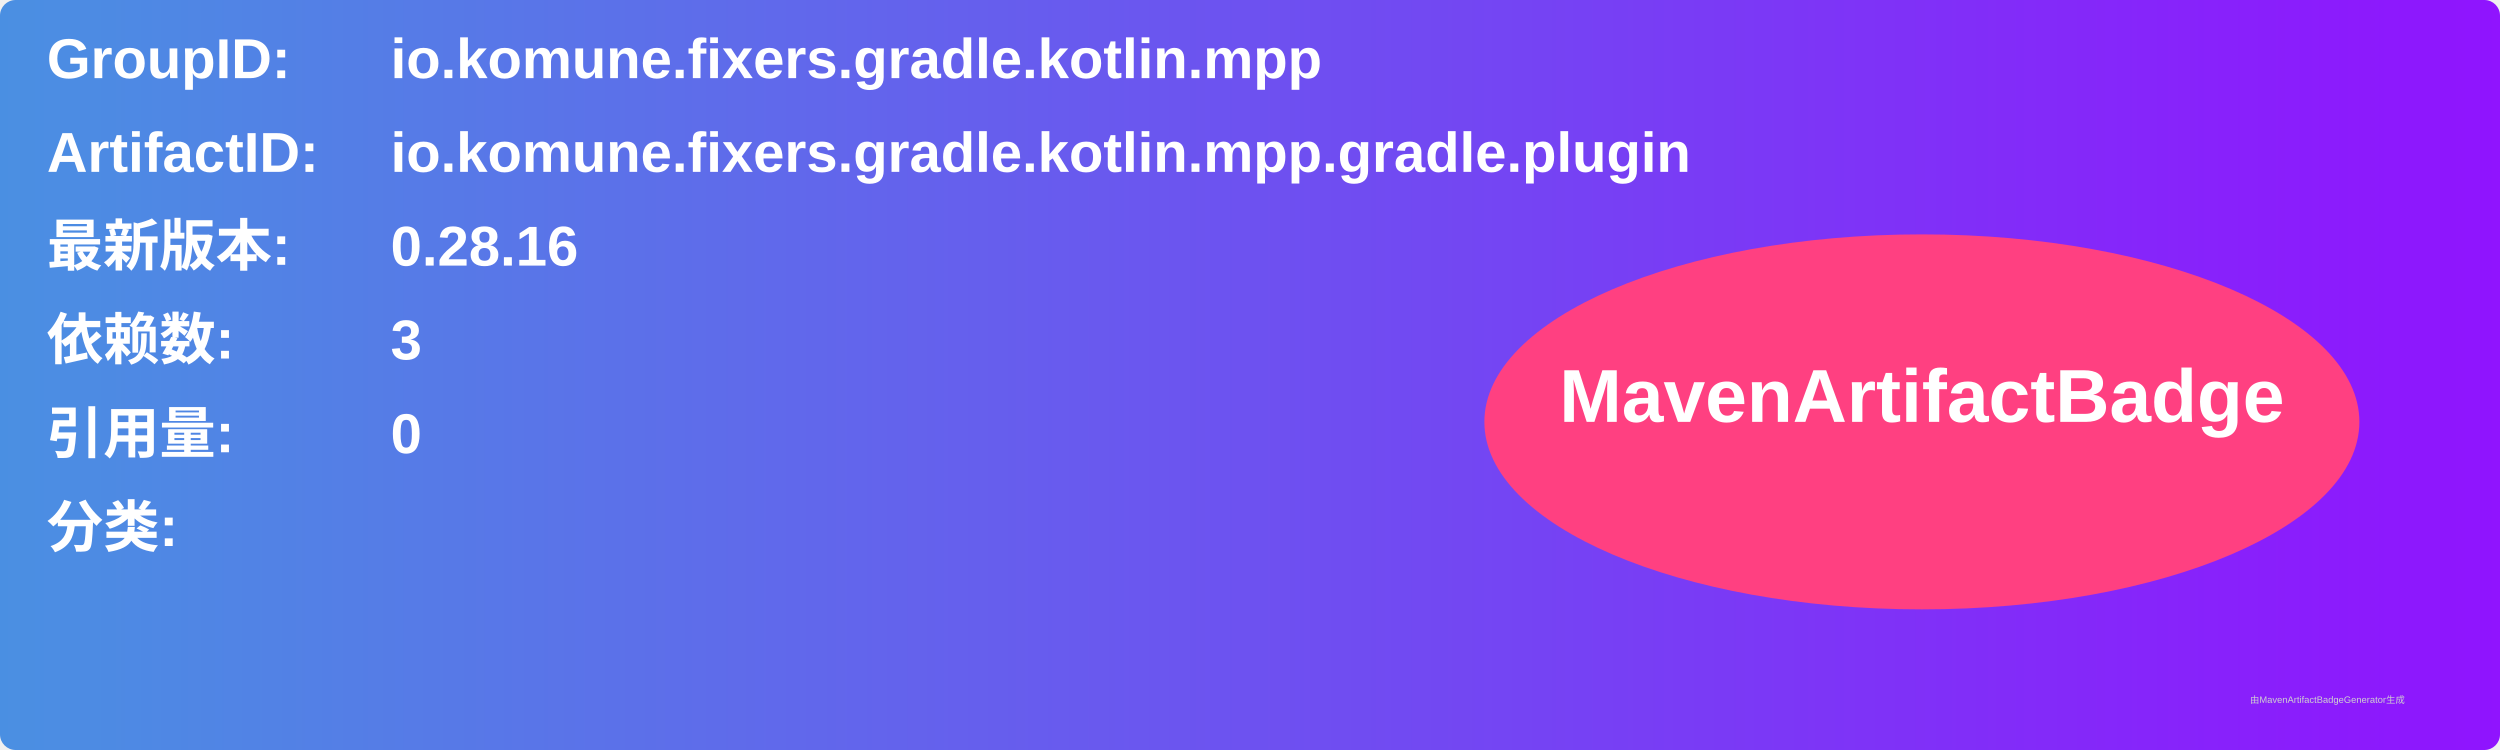
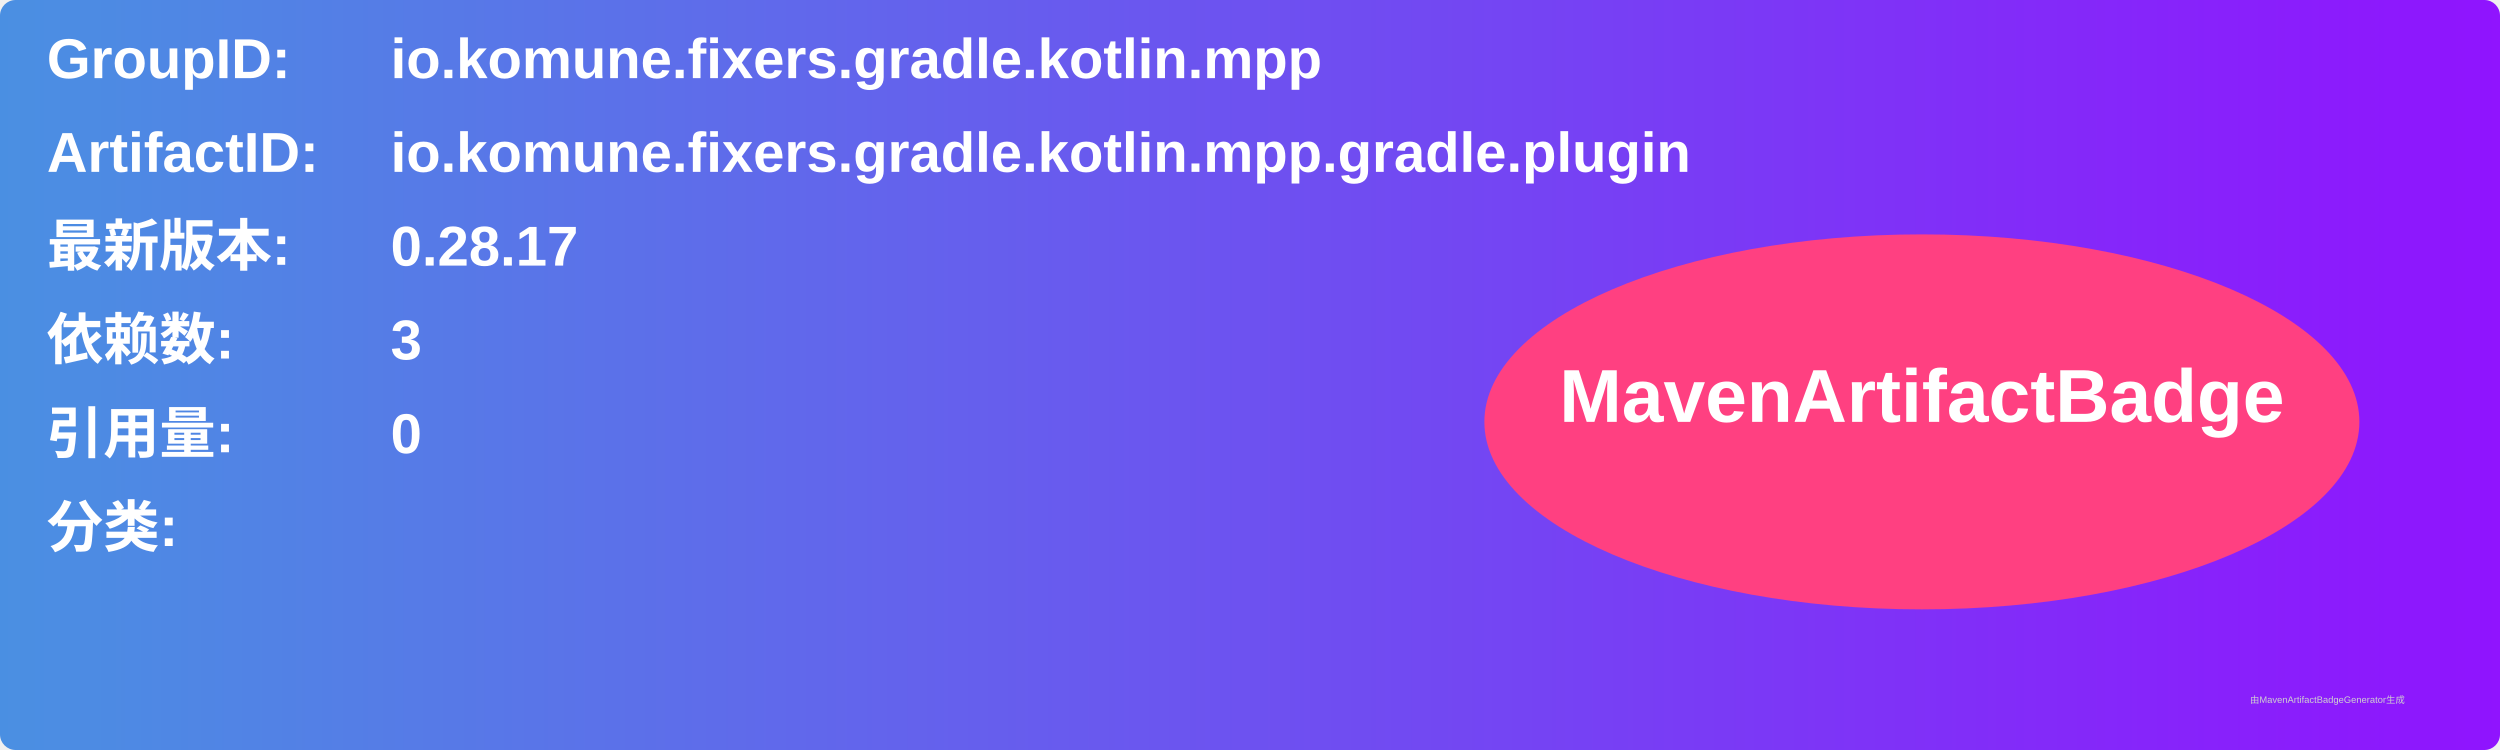
<svg xmlns="http://www.w3.org/2000/svg" width="800" height="240" viewBox="0 0 800 240">
  <linearGradient id="grad" x1="0%" y1="0%" x2="100%" y2="0%">
    <stop offset="0%" stop-color="#4a90e2" />
    <stop offset="100%" stop-color="#9013fe" />
  </linearGradient>
  <rect width="100%" height="100%" rx="5" ry="5" fill="url(#grad)" />
  <g transform="translate(15, 15)">
    <text x="0" y="10" font-family="Arial" font-size="18" fill="white" font-weight="bold" width="260">GroupID:</text>
    <text x="110" y="10" font-family="Arial" font-size="18" fill="white" font-weight="bold" width="460">io.komune.fixers.gradle.kotlin.mpp</text>
    <text x="0" y="40" font-family="Arial" font-size="18" fill="white" font-weight="bold" width="260">ArtifactID:</text>
    <text x="110" y="40" font-family="Arial" font-size="18" fill="white" font-weight="bold" width="460">io.komune.fixers.gradle.kotlin.mpp.gradle.plugin</text>
    <text x="0" y="70" font-family="Arial" font-size="18" fill="white" font-weight="bold">最新版本:</text>
    <text x="110" y="70" font-family="Arial" font-size="18" fill="white" font-weight="bold">
-       <tspan font-weight="bold">0.28.16</tspan>
+       <tspan font-weight="bold">0.28.17</tspan>
    </text>
    <text x="0" y="100" font-family="Arial" font-size="18" fill="white" font-weight="bold">依赖数: </text>
    <text x="110" y="100" font-family="Arial" font-size="18" fill="white">
      <tspan font-weight="bold">3</tspan>
    </text>
    <text x="0" y="130" font-family="Arial" font-size="18" fill="white" font-weight="bold">引用量: </text>
    <text x="110" y="130" font-family="Arial" font-size="18" fill="white">
      <tspan font-weight="bold">0</tspan>
    </text>
    <text x="0" y="160" font-family="Arial" font-size="18" fill="white" font-weight="bold">分类:</text>
    <text x="10" y="190" font-family="Arial" font-size="10" fill="white">
      <tspan font-weight="bold" />
    </text>
    <ellipse cx="600" cy="120" rx="140" ry="60" fill="#ff4081" />
    <text x="600" y="120" text-anchor="middle" font-family="Arial" font-size="24" fill="white" font-weight="bold">MavenArtifactBadge</text>
  </g>
  <text x="720" y="225" font-family="Arial" font-size="3" fill="#d0d0d0">由MavenArtifactBadgeGenerator生成</text>
</svg>
